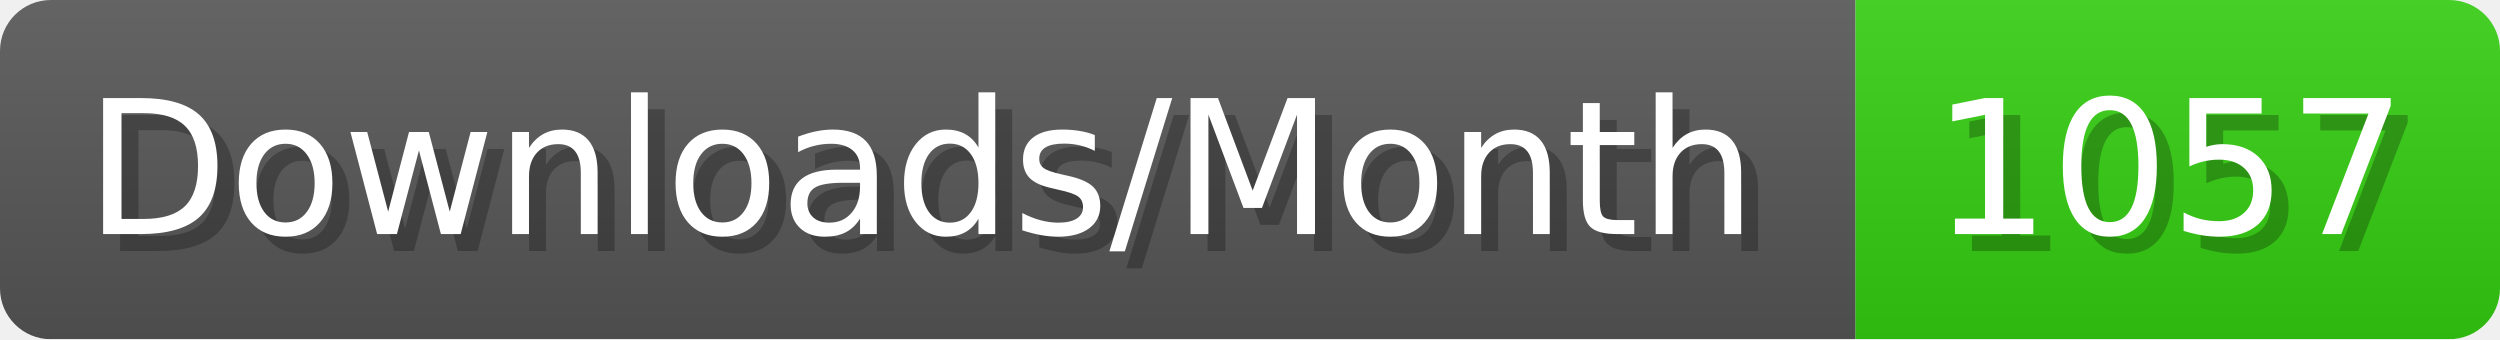
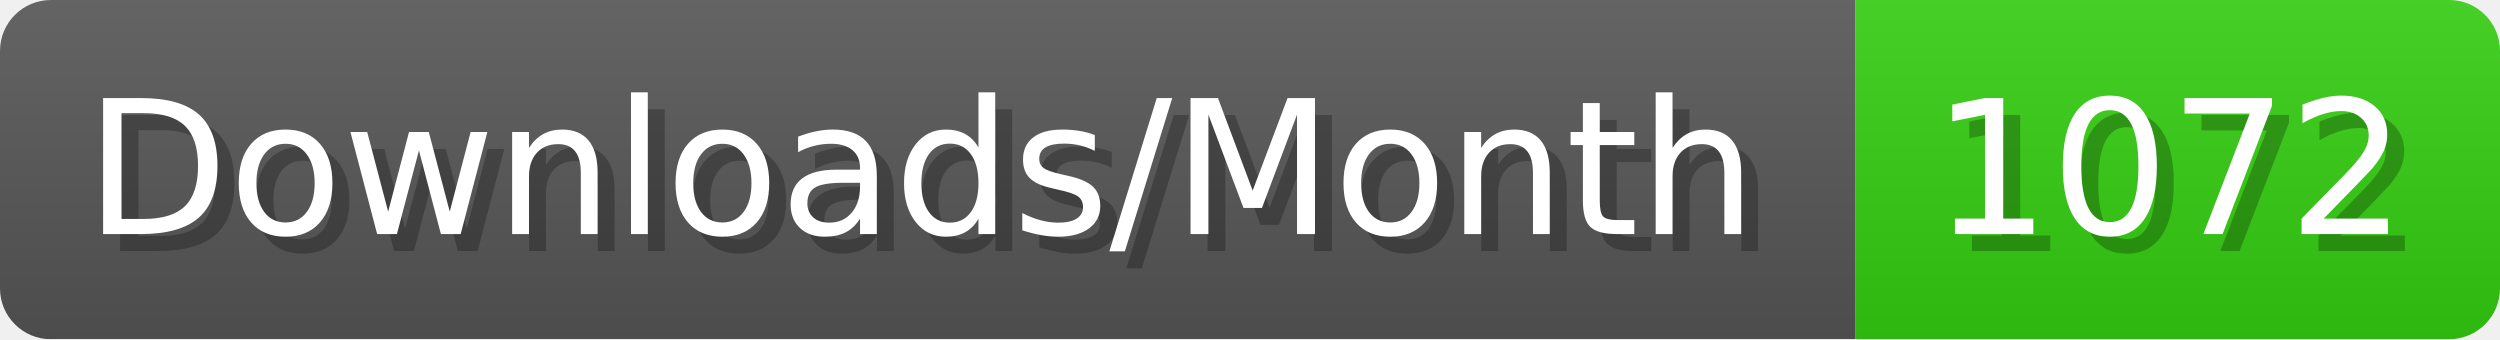
- <svg xmlns="http://www.w3.org/2000/svg" width="147.4" height="20" viewBox="0 0 1474 200" role="img" aria-label="Downloads/Month: 1057">
+ <svg xmlns="http://www.w3.org/2000/svg" width="147.4" height="20" viewBox="0 0 1474 200" role="img" aria-label="Downloads/Month: 1072">
  <linearGradient id="YlXUI" x2="0" y2="100%">
    <stop offset="0" stop-opacity=".1" stop-color="#EEE" />
    <stop offset="1" stop-opacity=".1" />
  </linearGradient>
  <mask id="JHhop">
    <rect width="1474" height="200" rx="30" fill="#FFF" />
  </mask>
  <g mask="url(#JHhop)">
    <rect width="1094" height="200" fill="#555" />
    <rect width="380" height="200" fill="#3C1" x="1094" />
    <rect width="1474" height="200" fill="url(#YlXUI)" />
  </g>
  <g aria-hidden="true" fill="#fff" text-anchor="start" font-family="Verdana,DejaVu Sans,sans-serif" font-size="110">
    <text x="60" y="148" textLength="994" fill="#000" opacity="0.25">Downloads/Month</text>
    <text x="50" y="138" textLength="994">Downloads/Month</text>
-     <text x="1149" y="148" textLength="280" fill="#000" opacity="0.25">1057</text>
-     <text x="1139" y="138" textLength="280">1057</text>
+     <text x="1149" y="148" textLength="280" fill="#000" opacity="0.25">1072</text>
+     <text x="1139" y="138" textLength="280">1072</text>
  </g>
</svg>
